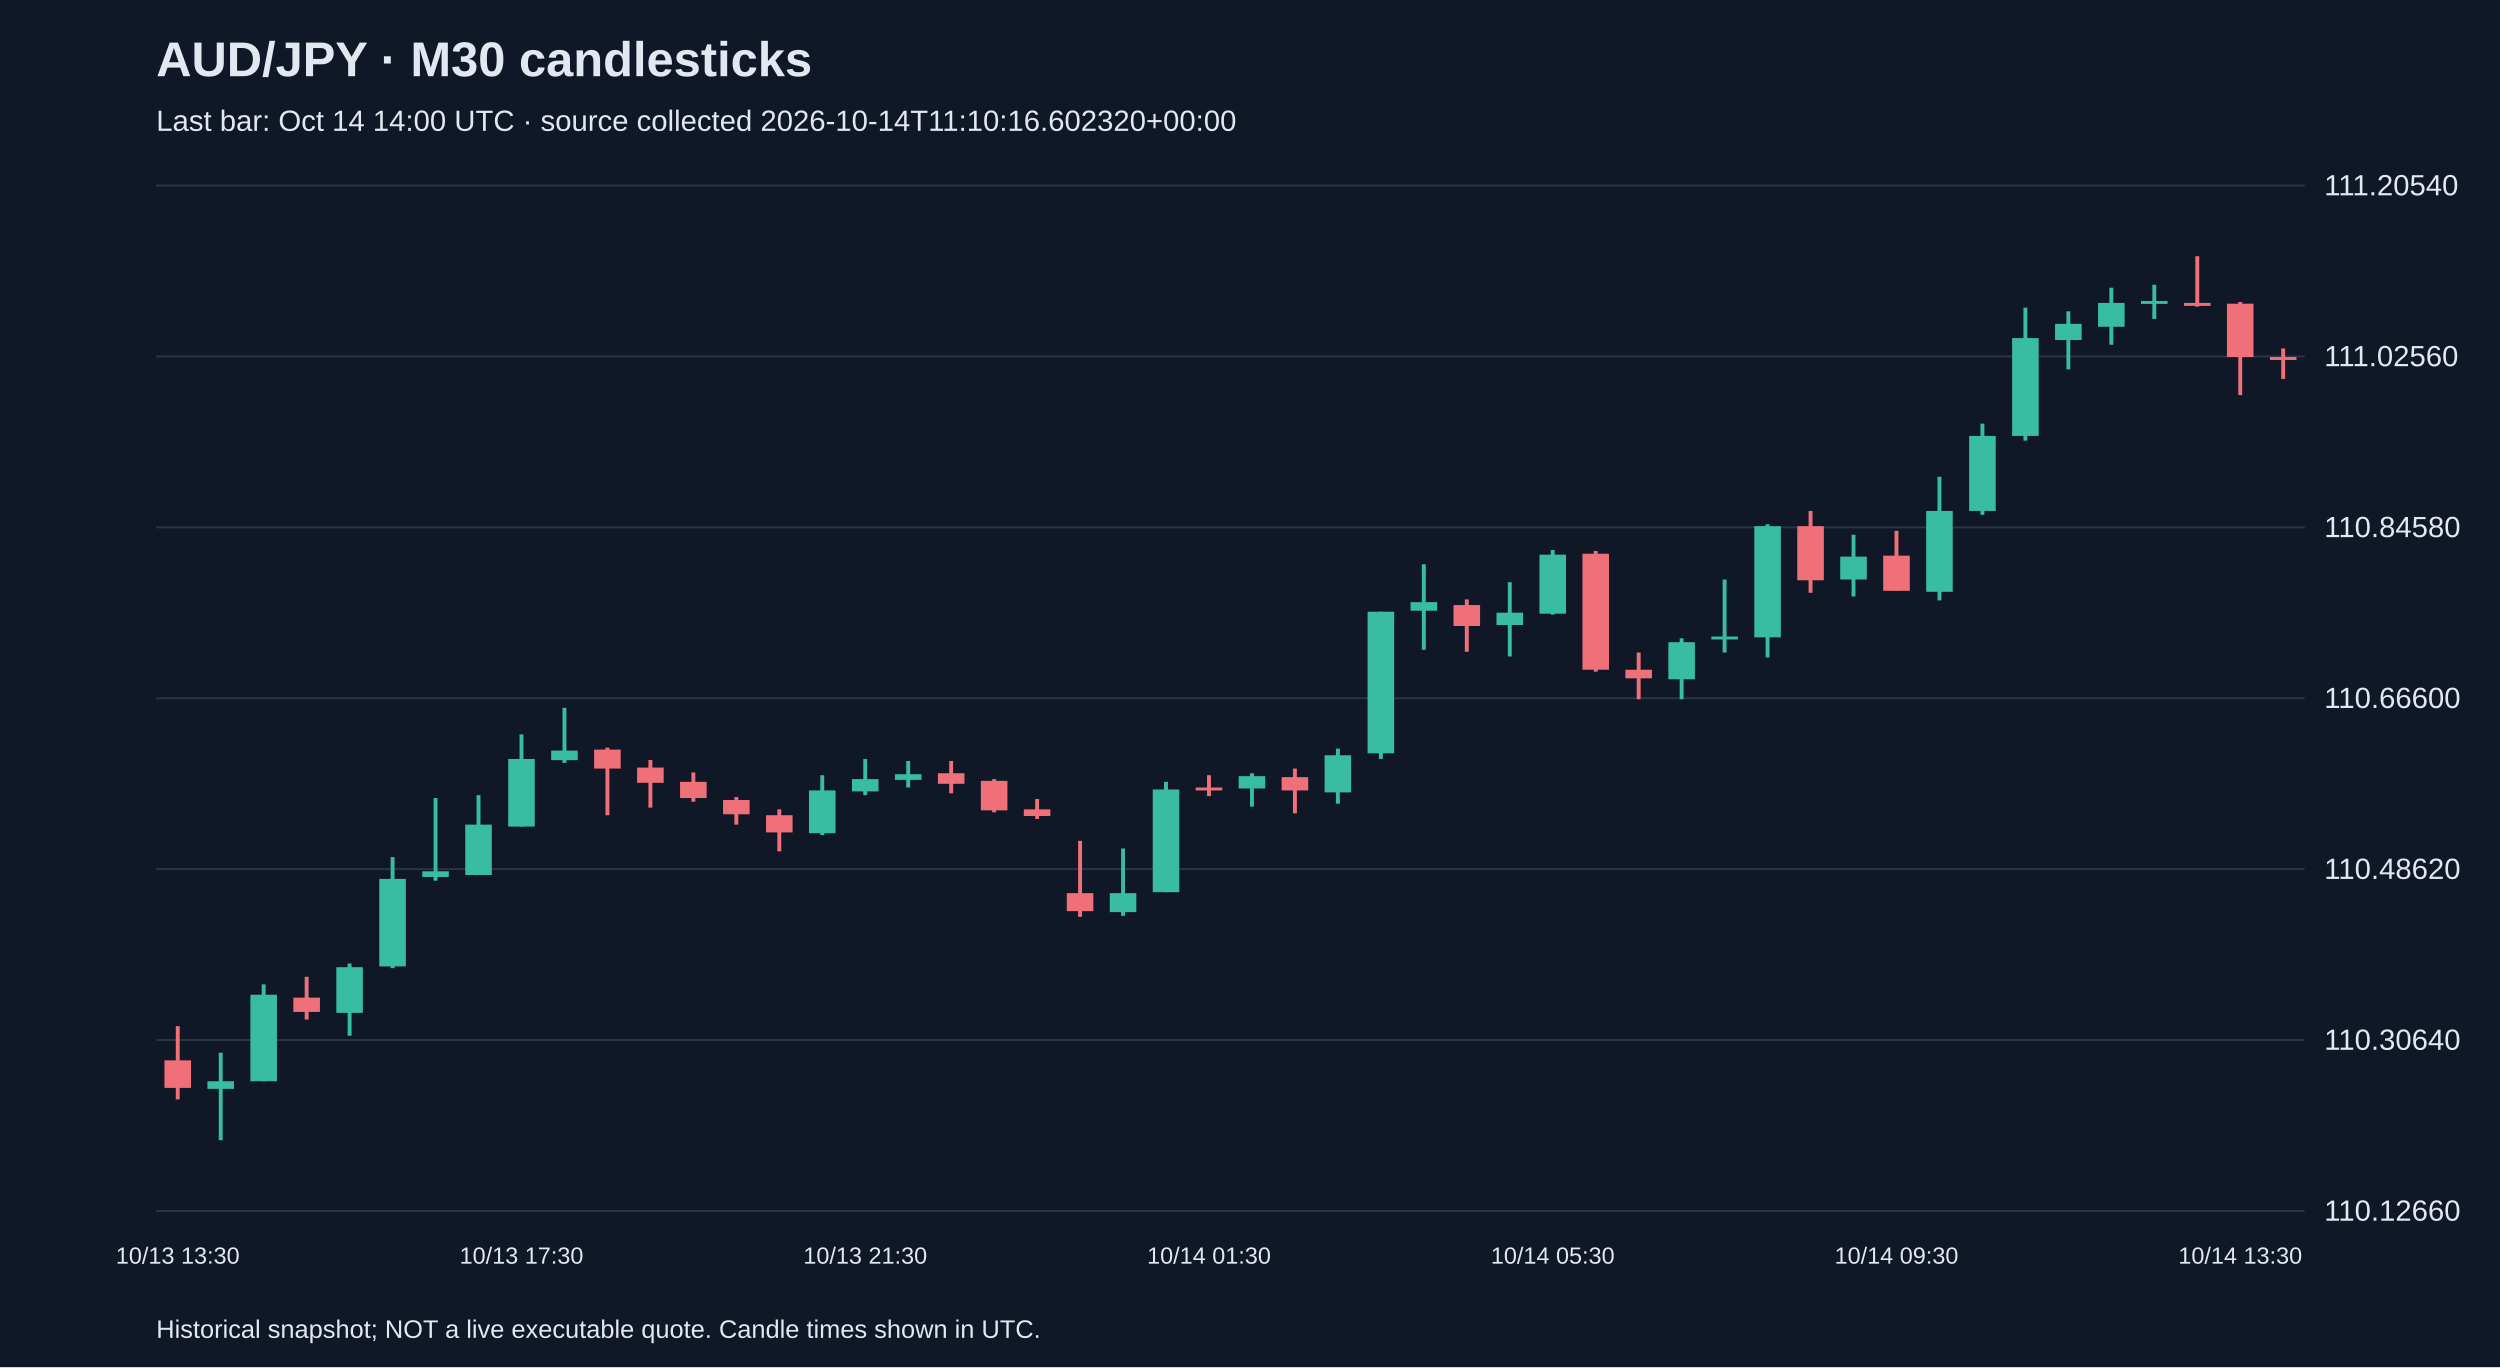
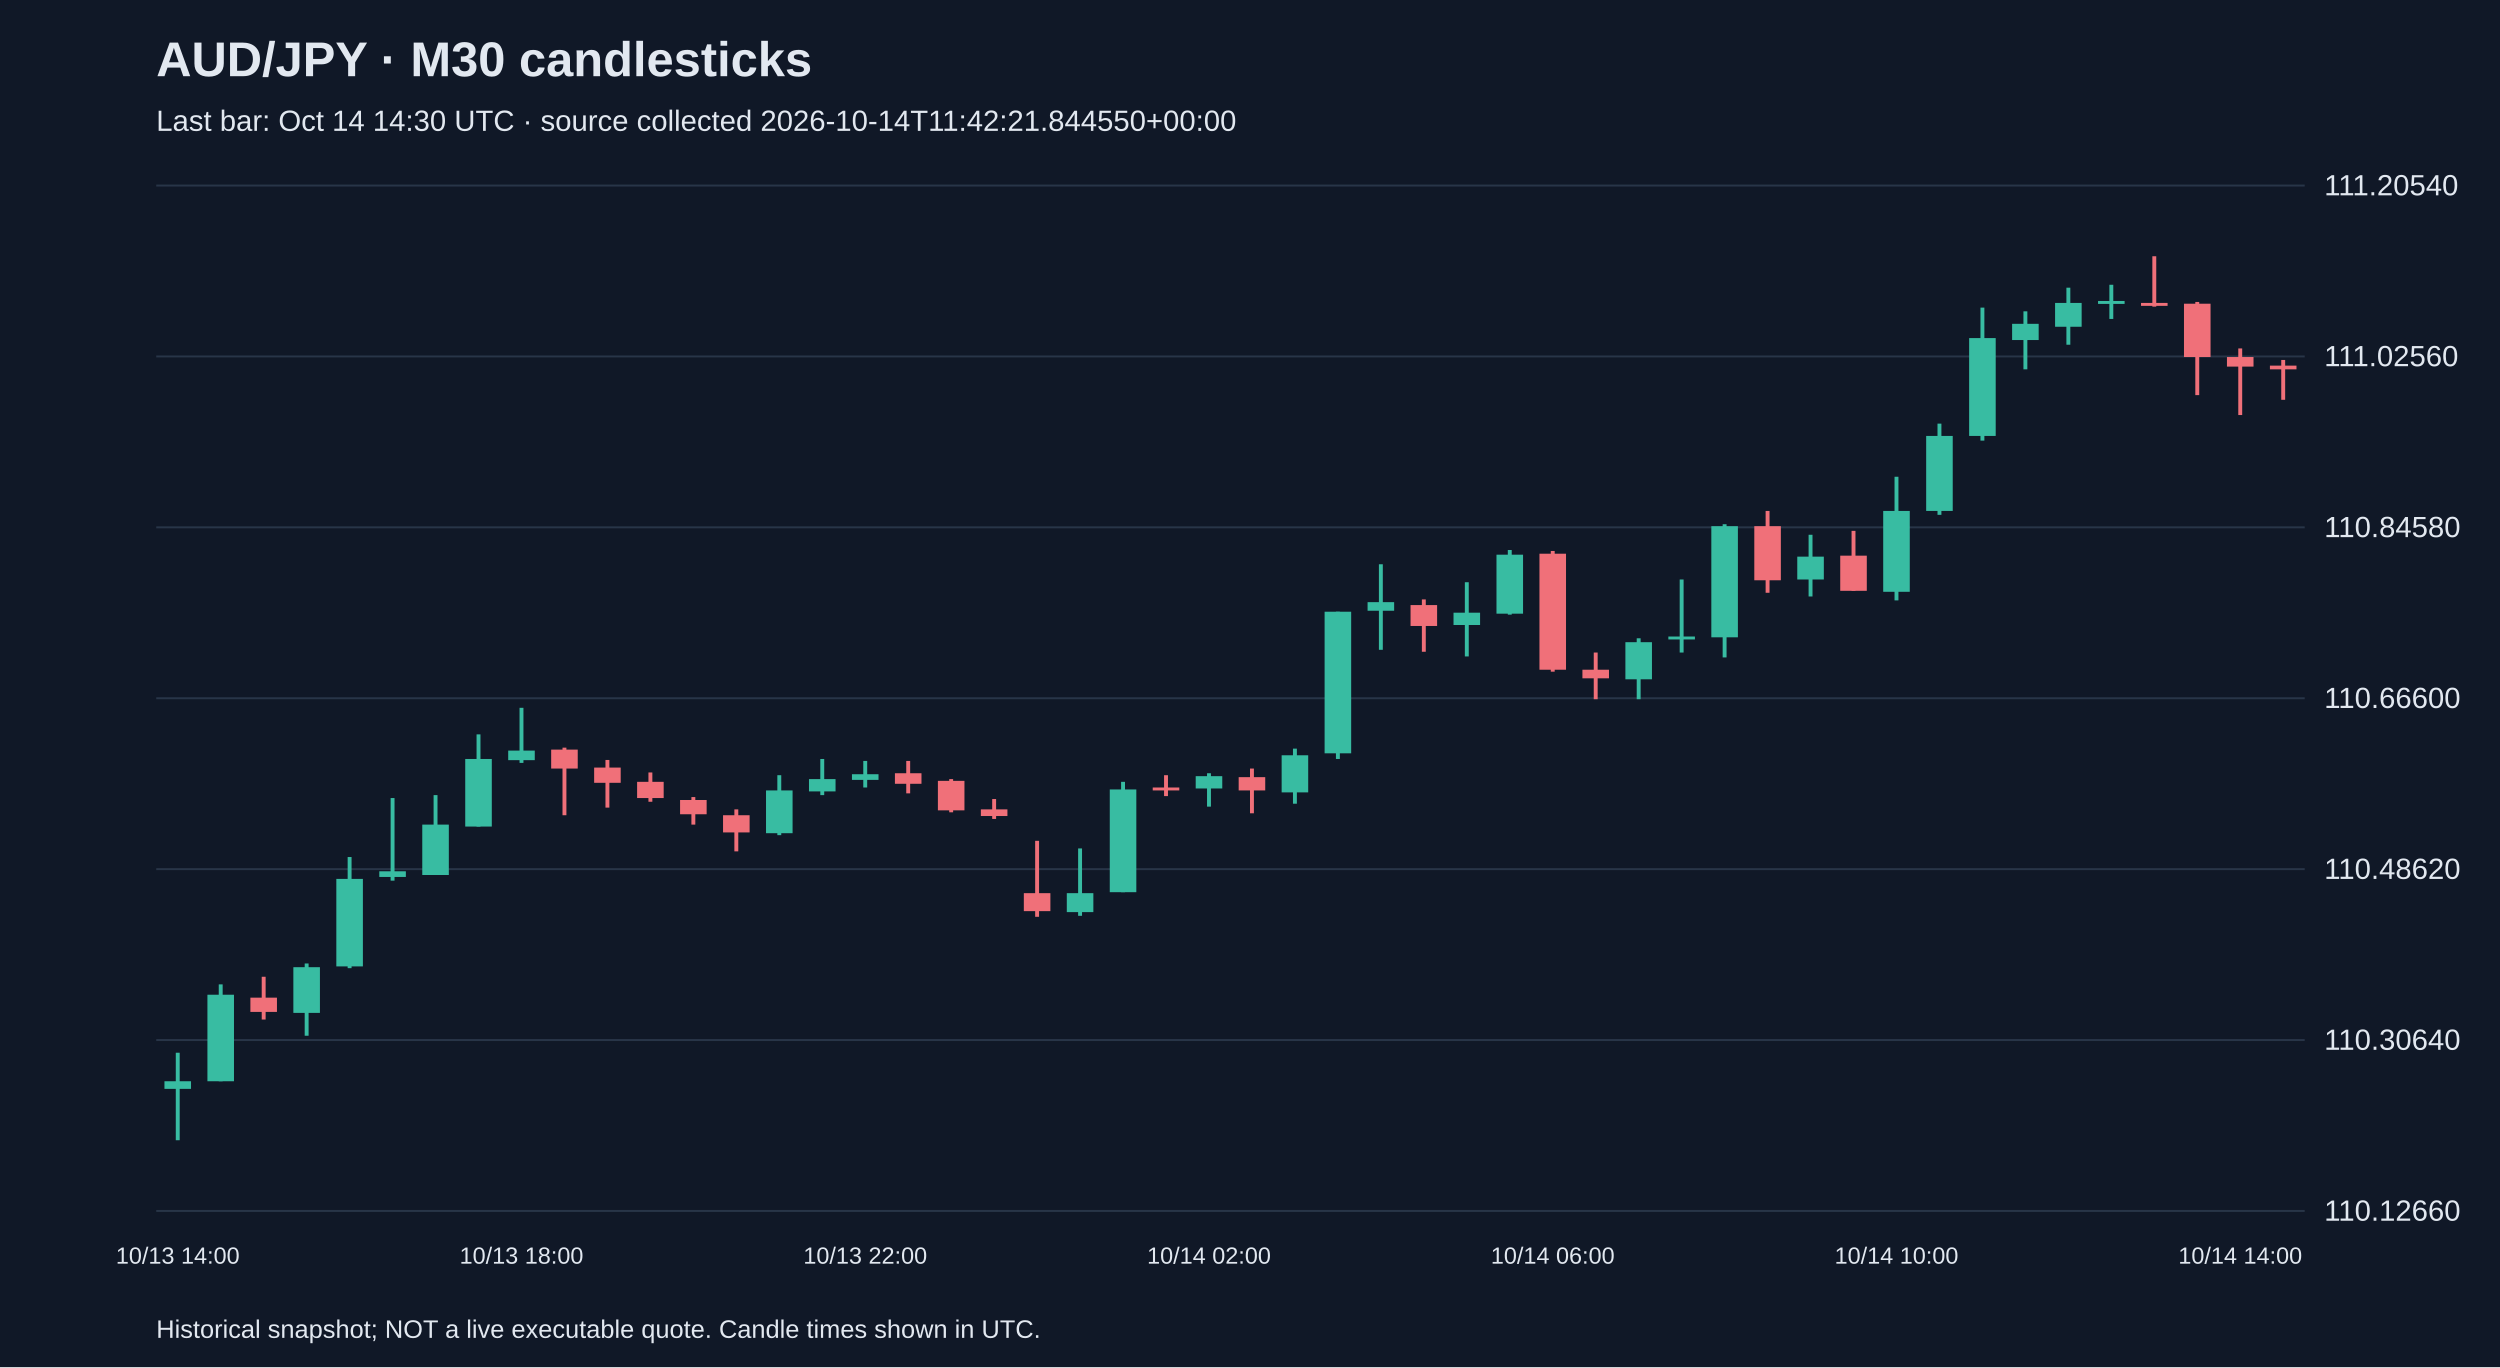
<svg xmlns="http://www.w3.org/2000/svg" viewBox="0 0 1280 700">
  <rect width="100%" height="100%" fill="#101827" />
  <style>text{font-family:Arial,sans-serif;fill:#e2e8f0}</style>
  <text x="80" y="39" font-size="25" font-weight="bold">AUD/JPY · M30 candlesticks</text>
-   <text x="80" y="67" font-size="15" fill="#a6b1c5">Last bar: Oct 14 14:00 UTC · source collected 2026-10-14T11:10:16.602320+00:00</text>
+   <text x="80" y="67" font-size="15" fill="#a6b1c5">Last bar: Oct 14 14:30 UTC · source collected 2026-10-14T11:42:21.844550+00:00</text>
  <line x1="80" y1="620.0" x2="1180" y2="620.0" stroke="#283548" />
  <text x="1190" y="625.0" font-size="15">110.12660</text>
  <line x1="80" y1="532.5" x2="1180" y2="532.5" stroke="#283548" />
  <text x="1190" y="537.5" font-size="15">110.30640</text>
  <line x1="80" y1="445.0" x2="1180" y2="445.0" stroke="#283548" />
  <text x="1190" y="450.0" font-size="15">110.48620</text>
  <line x1="80" y1="357.5" x2="1180" y2="357.5" stroke="#283548" />
  <text x="1190" y="362.5" font-size="15">110.66600</text>
  <line x1="80" y1="270.0" x2="1180" y2="270.0" stroke="#283548" />
  <text x="1190" y="275.0" font-size="15">110.84580</text>
  <line x1="80" y1="182.5" x2="1180" y2="182.5" stroke="#283548" />
  <text x="1190" y="187.5" font-size="15">111.02560</text>
  <line x1="80" y1="95.0" x2="1180" y2="95.0" stroke="#283548" />
  <text x="1190" y="100.0" font-size="15">111.20540</text>
-   <line x1="91.0" y1="525.4" x2="91.0" y2="562.9" stroke="#f07079" stroke-width="2" />
-   <rect x="84.2" y="542.9" width="13.6" height="14.1" fill="#f07079" />
-   <text x="91.0" y="647" text-anchor="middle" font-size="12">10/13 13:30</text>
-   <line x1="113.0" y1="539.0" x2="113.0" y2="583.8" stroke="#38bca2" stroke-width="2" />
-   <rect x="106.2" y="553.6" width="13.6" height="3.9" fill="#38bca2" />
-   <line x1="135.0" y1="504.0" x2="135.0" y2="553.6" stroke="#38bca2" stroke-width="2" />
-   <rect x="128.2" y="509.3" width="13.6" height="44.3" fill="#38bca2" />
-   <line x1="157.0" y1="500.1" x2="157.0" y2="522.0" stroke="#f07079" stroke-width="2" />
-   <rect x="150.2" y="510.8" width="13.6" height="7.3" fill="#f07079" />
-   <line x1="179.0" y1="493.3" x2="179.0" y2="530.3" stroke="#38bca2" stroke-width="2" />
-   <rect x="172.2" y="495.2" width="13.6" height="23.4" fill="#38bca2" />
-   <line x1="201.0" y1="438.8" x2="201.0" y2="495.7" stroke="#38bca2" stroke-width="2" />
-   <rect x="194.2" y="450.0" width="13.6" height="44.8" fill="#38bca2" />
-   <line x1="223.0" y1="408.6" x2="223.0" y2="450.9" stroke="#38bca2" stroke-width="2" />
-   <rect x="216.2" y="446.1" width="13.6" height="2.9" fill="#38bca2" />
-   <line x1="245.0" y1="407.1" x2="245.0" y2="448.0" stroke="#38bca2" stroke-width="2" />
-   <rect x="238.2" y="422.2" width="13.6" height="25.8" fill="#38bca2" />
-   <line x1="267.0" y1="376.0" x2="267.0" y2="423.2" stroke="#38bca2" stroke-width="2" />
-   <rect x="260.2" y="388.6" width="13.6" height="34.6" fill="#38bca2" />
-   <text x="267.0" y="647" text-anchor="middle" font-size="12">10/13 17:30</text>
-   <line x1="289.0" y1="362.4" x2="289.0" y2="390.6" stroke="#38bca2" stroke-width="2" />
-   <rect x="282.2" y="384.3" width="13.6" height="4.9" fill="#38bca2" />
-   <line x1="311.0" y1="382.8" x2="311.0" y2="417.4" stroke="#f07079" stroke-width="2" />
-   <rect x="304.2" y="383.8" width="13.6" height="9.7" fill="#f07079" />
-   <line x1="333.0" y1="389.1" x2="333.0" y2="413.5" stroke="#f07079" stroke-width="2" />
-   <rect x="326.2" y="393.0" width="13.6" height="7.8" fill="#f07079" />
-   <line x1="355.0" y1="395.5" x2="355.0" y2="410.5" stroke="#f07079" stroke-width="2" />
-   <rect x="348.2" y="400.3" width="13.6" height="8.3" fill="#f07079" />
-   <line x1="377.0" y1="408.1" x2="377.0" y2="422.2" stroke="#f07079" stroke-width="2" />
-   <rect x="370.2" y="409.6" width="13.6" height="7.3" fill="#f07079" />
-   <line x1="399.0" y1="414.4" x2="399.0" y2="435.9" stroke="#f07079" stroke-width="2" />
-   <rect x="392.2" y="417.4" width="13.6" height="8.8" fill="#f07079" />
-   <line x1="421.0" y1="396.9" x2="421.0" y2="427.6" stroke="#38bca2" stroke-width="2" />
-   <rect x="414.2" y="404.7" width="13.6" height="21.9" fill="#38bca2" />
-   <line x1="443.0" y1="388.6" x2="443.0" y2="407.1" stroke="#38bca2" stroke-width="2" />
-   <rect x="436.2" y="398.9" width="13.6" height="6.3" fill="#38bca2" />
-   <text x="443.0" y="647" text-anchor="middle" font-size="12">10/13 21:30</text>
-   <line x1="465.0" y1="389.6" x2="465.0" y2="403.2" stroke="#38bca2" stroke-width="2" />
-   <rect x="458.2" y="396.4" width="13.6" height="2.9" fill="#38bca2" />
-   <line x1="487.0" y1="389.6" x2="487.0" y2="406.2" stroke="#f07079" stroke-width="2" />
-   <rect x="480.2" y="395.9" width="13.6" height="5.4" fill="#f07079" />
-   <line x1="509.0" y1="398.9" x2="509.0" y2="415.9" stroke="#f07079" stroke-width="2" />
-   <rect x="502.2" y="399.8" width="13.6" height="15.1" fill="#f07079" />
-   <line x1="531.0" y1="409.1" x2="531.0" y2="419.3" stroke="#f07079" stroke-width="2" />
-   <rect x="524.2" y="414.4" width="13.6" height="3.4" fill="#f07079" />
-   <line x1="553.0" y1="430.5" x2="553.0" y2="469.4" stroke="#f07079" stroke-width="2" />
-   <rect x="546.2" y="457.3" width="13.6" height="9.2" fill="#f07079" />
-   <line x1="575.0" y1="434.4" x2="575.0" y2="468.9" stroke="#38bca2" stroke-width="2" />
-   <rect x="568.2" y="457.3" width="13.6" height="9.7" fill="#38bca2" />
-   <line x1="597.0" y1="400.3" x2="597.0" y2="456.8" stroke="#38bca2" stroke-width="2" />
-   <rect x="590.2" y="404.2" width="13.6" height="52.6" fill="#38bca2" />
-   <line x1="619.0" y1="396.9" x2="619.0" y2="407.6" stroke="#f07079" stroke-width="2" />
-   <rect x="612.2" y="403.2" width="13.6" height="1.5" fill="#f07079" />
-   <text x="619.0" y="647" text-anchor="middle" font-size="12">10/14 01:30</text>
-   <line x1="641.0" y1="395.9" x2="641.0" y2="413.0" stroke="#38bca2" stroke-width="2" />
-   <rect x="634.2" y="397.4" width="13.6" height="6.3" fill="#38bca2" />
-   <line x1="663.0" y1="393.5" x2="663.0" y2="416.4" stroke="#f07079" stroke-width="2" />
-   <rect x="656.2" y="397.9" width="13.6" height="6.8" fill="#f07079" />
-   <line x1="685.0" y1="383.3" x2="685.0" y2="411.5" stroke="#38bca2" stroke-width="2" />
-   <rect x="678.2" y="386.7" width="13.6" height="19.0" fill="#38bca2" />
-   <line x1="707.0" y1="313.2" x2="707.0" y2="388.6" stroke="#38bca2" stroke-width="2" />
-   <rect x="700.2" y="313.2" width="13.6" height="72.5" fill="#38bca2" />
-   <line x1="729.0" y1="288.9" x2="729.0" y2="332.7" stroke="#38bca2" stroke-width="2" />
-   <rect x="722.2" y="308.3" width="13.6" height="4.4" fill="#38bca2" />
-   <line x1="751.0" y1="306.9" x2="751.0" y2="333.7" stroke="#f07079" stroke-width="2" />
-   <rect x="744.2" y="309.8" width="13.6" height="10.7" fill="#f07079" />
-   <line x1="773.0" y1="298.1" x2="773.0" y2="336.1" stroke="#38bca2" stroke-width="2" />
-   <rect x="766.2" y="313.7" width="13.6" height="6.3" fill="#38bca2" />
-   <line x1="795.0" y1="281.6" x2="795.0" y2="314.7" stroke="#38bca2" stroke-width="2" />
-   <rect x="788.2" y="284.0" width="13.6" height="30.2" fill="#38bca2" />
-   <text x="795.0" y="647" text-anchor="middle" font-size="12">10/14 05:30</text>
-   <line x1="817.0" y1="282.1" x2="817.0" y2="343.9" stroke="#f07079" stroke-width="2" />
-   <rect x="810.2" y="283.5" width="13.6" height="59.4" fill="#f07079" />
-   <line x1="839.0" y1="334.1" x2="839.0" y2="358.0" stroke="#f07079" stroke-width="2" />
-   <rect x="832.2" y="342.9" width="13.6" height="4.4" fill="#f07079" />
-   <line x1="861.0" y1="326.8" x2="861.0" y2="358.0" stroke="#38bca2" stroke-width="2" />
-   <rect x="854.2" y="328.8" width="13.6" height="19.0" fill="#38bca2" />
-   <line x1="883.0" y1="296.7" x2="883.0" y2="334.1" stroke="#38bca2" stroke-width="2" />
-   <rect x="876.2" y="325.9" width="13.6" height="1.5" fill="#38bca2" />
-   <line x1="905.0" y1="268.4" x2="905.0" y2="336.6" stroke="#38bca2" stroke-width="2" />
-   <rect x="898.2" y="269.4" width="13.6" height="56.9" fill="#38bca2" />
-   <line x1="927.0" y1="261.6" x2="927.0" y2="303.5" stroke="#f07079" stroke-width="2" />
-   <rect x="920.2" y="269.4" width="13.6" height="27.7" fill="#f07079" />
-   <line x1="949.0" y1="273.8" x2="949.0" y2="305.4" stroke="#38bca2" stroke-width="2" />
-   <rect x="942.2" y="285.0" width="13.6" height="11.7" fill="#38bca2" />
-   <line x1="971.0" y1="271.8" x2="971.0" y2="302.5" stroke="#f07079" stroke-width="2" />
-   <rect x="964.2" y="284.5" width="13.6" height="18.0" fill="#f07079" />
-   <text x="971.0" y="647" text-anchor="middle" font-size="12">10/14 09:30</text>
-   <line x1="993.0" y1="244.1" x2="993.0" y2="307.4" stroke="#38bca2" stroke-width="2" />
-   <rect x="986.2" y="261.6" width="13.6" height="41.4" fill="#38bca2" />
-   <line x1="1015.0" y1="216.9" x2="1015.0" y2="263.6" stroke="#38bca2" stroke-width="2" />
-   <rect x="1008.2" y="223.2" width="13.6" height="38.4" fill="#38bca2" />
-   <line x1="1037.0" y1="157.5" x2="1037.0" y2="225.6" stroke="#38bca2" stroke-width="2" />
-   <rect x="1030.2" y="173.1" width="13.6" height="50.1" fill="#38bca2" />
-   <line x1="1059.0" y1="159.4" x2="1059.0" y2="189.1" stroke="#38bca2" stroke-width="2" />
-   <rect x="1052.2" y="165.8" width="13.6" height="8.3" fill="#38bca2" />
-   <line x1="1081.0" y1="147.3" x2="1081.0" y2="176.5" stroke="#38bca2" stroke-width="2" />
-   <rect x="1074.2" y="155.1" width="13.6" height="12.2" fill="#38bca2" />
-   <line x1="1103.0" y1="145.8" x2="1103.0" y2="163.3" stroke="#38bca2" stroke-width="2" />
-   <rect x="1096.2" y="154.1" width="13.6" height="1.5" fill="#38bca2" />
-   <line x1="1125.0" y1="131.2" x2="1125.0" y2="157.0" stroke="#f07079" stroke-width="2" />
-   <rect x="1118.2" y="155.1" width="13.6" height="1.5" fill="#f07079" />
-   <line x1="1147.0" y1="154.6" x2="1147.0" y2="202.3" stroke="#f07079" stroke-width="2" />
-   <rect x="1140.2" y="155.5" width="13.6" height="27.3" fill="#f07079" />
-   <text x="1147.0" y="647" text-anchor="middle" font-size="12">10/14 13:30</text>
-   <line x1="1169.0" y1="178.4" x2="1169.0" y2="194.0" stroke="#f07079" stroke-width="2" />
-   <rect x="1162.2" y="182.8" width="13.6" height="1.5" fill="#f07079" />
+   <line x1="91.0" y1="539.0" x2="91.0" y2="583.8" stroke="#38bca2" stroke-width="2" />
+   <rect x="84.2" y="553.6" width="13.6" height="3.9" fill="#38bca2" />
+   <text x="91.0" y="647" text-anchor="middle" font-size="12">10/13 14:00</text>
+   <line x1="113.0" y1="504.0" x2="113.0" y2="553.6" stroke="#38bca2" stroke-width="2" />
+   <rect x="106.2" y="509.3" width="13.6" height="44.3" fill="#38bca2" />
+   <line x1="135.0" y1="500.1" x2="135.0" y2="522.0" stroke="#f07079" stroke-width="2" />
+   <rect x="128.2" y="510.8" width="13.6" height="7.3" fill="#f07079" />
+   <line x1="157.0" y1="493.3" x2="157.0" y2="530.3" stroke="#38bca2" stroke-width="2" />
+   <rect x="150.2" y="495.2" width="13.6" height="23.4" fill="#38bca2" />
+   <line x1="179.0" y1="438.8" x2="179.0" y2="495.7" stroke="#38bca2" stroke-width="2" />
+   <rect x="172.2" y="450.0" width="13.6" height="44.8" fill="#38bca2" />
+   <line x1="201.0" y1="408.6" x2="201.0" y2="450.9" stroke="#38bca2" stroke-width="2" />
+   <rect x="194.2" y="446.1" width="13.6" height="2.9" fill="#38bca2" />
+   <line x1="223.0" y1="407.1" x2="223.0" y2="448.0" stroke="#38bca2" stroke-width="2" />
+   <rect x="216.2" y="422.2" width="13.6" height="25.8" fill="#38bca2" />
+   <line x1="245.0" y1="376.0" x2="245.0" y2="423.2" stroke="#38bca2" stroke-width="2" />
+   <rect x="238.2" y="388.6" width="13.6" height="34.6" fill="#38bca2" />
+   <line x1="267.0" y1="362.4" x2="267.0" y2="390.6" stroke="#38bca2" stroke-width="2" />
+   <rect x="260.2" y="384.3" width="13.6" height="4.9" fill="#38bca2" />
+   <text x="267.0" y="647" text-anchor="middle" font-size="12">10/13 18:00</text>
+   <line x1="289.0" y1="382.8" x2="289.0" y2="417.4" stroke="#f07079" stroke-width="2" />
+   <rect x="282.2" y="383.8" width="13.6" height="9.7" fill="#f07079" />
+   <line x1="311.0" y1="389.1" x2="311.0" y2="413.5" stroke="#f07079" stroke-width="2" />
+   <rect x="304.2" y="393.0" width="13.6" height="7.8" fill="#f07079" />
+   <line x1="333.0" y1="395.5" x2="333.0" y2="410.5" stroke="#f07079" stroke-width="2" />
+   <rect x="326.2" y="400.3" width="13.6" height="8.3" fill="#f07079" />
+   <line x1="355.0" y1="408.1" x2="355.0" y2="422.2" stroke="#f07079" stroke-width="2" />
+   <rect x="348.2" y="409.6" width="13.6" height="7.3" fill="#f07079" />
+   <line x1="377.0" y1="414.4" x2="377.0" y2="435.9" stroke="#f07079" stroke-width="2" />
+   <rect x="370.2" y="417.4" width="13.6" height="8.8" fill="#f07079" />
+   <line x1="399.0" y1="396.9" x2="399.0" y2="427.6" stroke="#38bca2" stroke-width="2" />
+   <rect x="392.2" y="404.7" width="13.6" height="21.9" fill="#38bca2" />
+   <line x1="421.0" y1="388.6" x2="421.0" y2="407.1" stroke="#38bca2" stroke-width="2" />
+   <rect x="414.2" y="398.9" width="13.6" height="6.3" fill="#38bca2" />
+   <line x1="443.0" y1="389.6" x2="443.0" y2="403.2" stroke="#38bca2" stroke-width="2" />
+   <rect x="436.2" y="396.4" width="13.6" height="2.9" fill="#38bca2" />
+   <text x="443.0" y="647" text-anchor="middle" font-size="12">10/13 22:00</text>
+   <line x1="465.0" y1="389.6" x2="465.0" y2="406.2" stroke="#f07079" stroke-width="2" />
+   <rect x="458.2" y="395.9" width="13.6" height="5.4" fill="#f07079" />
+   <line x1="487.0" y1="398.9" x2="487.0" y2="415.9" stroke="#f07079" stroke-width="2" />
+   <rect x="480.2" y="399.8" width="13.6" height="15.1" fill="#f07079" />
+   <line x1="509.0" y1="409.1" x2="509.0" y2="419.3" stroke="#f07079" stroke-width="2" />
+   <rect x="502.2" y="414.4" width="13.6" height="3.4" fill="#f07079" />
+   <line x1="531.0" y1="430.5" x2="531.0" y2="469.4" stroke="#f07079" stroke-width="2" />
+   <rect x="524.2" y="457.3" width="13.6" height="9.2" fill="#f07079" />
+   <line x1="553.0" y1="434.4" x2="553.0" y2="468.9" stroke="#38bca2" stroke-width="2" />
+   <rect x="546.2" y="457.3" width="13.6" height="9.7" fill="#38bca2" />
+   <line x1="575.0" y1="400.3" x2="575.0" y2="456.8" stroke="#38bca2" stroke-width="2" />
+   <rect x="568.2" y="404.2" width="13.6" height="52.6" fill="#38bca2" />
+   <line x1="597.0" y1="396.9" x2="597.0" y2="407.6" stroke="#f07079" stroke-width="2" />
+   <rect x="590.2" y="403.2" width="13.6" height="1.5" fill="#f07079" />
+   <line x1="619.0" y1="395.9" x2="619.0" y2="413.0" stroke="#38bca2" stroke-width="2" />
+   <rect x="612.2" y="397.4" width="13.6" height="6.3" fill="#38bca2" />
+   <text x="619.0" y="647" text-anchor="middle" font-size="12">10/14 02:00</text>
+   <line x1="641.0" y1="393.5" x2="641.0" y2="416.4" stroke="#f07079" stroke-width="2" />
+   <rect x="634.2" y="397.9" width="13.6" height="6.8" fill="#f07079" />
+   <line x1="663.0" y1="383.3" x2="663.0" y2="411.5" stroke="#38bca2" stroke-width="2" />
+   <rect x="656.2" y="386.7" width="13.6" height="19.0" fill="#38bca2" />
+   <line x1="685.0" y1="313.2" x2="685.0" y2="388.6" stroke="#38bca2" stroke-width="2" />
+   <rect x="678.2" y="313.2" width="13.6" height="72.5" fill="#38bca2" />
+   <line x1="707.0" y1="288.9" x2="707.0" y2="332.7" stroke="#38bca2" stroke-width="2" />
+   <rect x="700.2" y="308.3" width="13.6" height="4.4" fill="#38bca2" />
+   <line x1="729.0" y1="306.9" x2="729.0" y2="333.7" stroke="#f07079" stroke-width="2" />
+   <rect x="722.2" y="309.8" width="13.6" height="10.7" fill="#f07079" />
+   <line x1="751.0" y1="298.1" x2="751.0" y2="336.1" stroke="#38bca2" stroke-width="2" />
+   <rect x="744.2" y="313.7" width="13.6" height="6.3" fill="#38bca2" />
+   <line x1="773.0" y1="281.6" x2="773.0" y2="314.7" stroke="#38bca2" stroke-width="2" />
+   <rect x="766.2" y="284.0" width="13.6" height="30.2" fill="#38bca2" />
+   <line x1="795.0" y1="282.1" x2="795.0" y2="343.9" stroke="#f07079" stroke-width="2" />
+   <rect x="788.2" y="283.5" width="13.6" height="59.4" fill="#f07079" />
+   <text x="795.0" y="647" text-anchor="middle" font-size="12">10/14 06:00</text>
+   <line x1="817.0" y1="334.1" x2="817.0" y2="358.0" stroke="#f07079" stroke-width="2" />
+   <rect x="810.2" y="342.9" width="13.6" height="4.4" fill="#f07079" />
+   <line x1="839.0" y1="326.8" x2="839.0" y2="358.0" stroke="#38bca2" stroke-width="2" />
+   <rect x="832.2" y="328.8" width="13.6" height="19.0" fill="#38bca2" />
+   <line x1="861.0" y1="296.7" x2="861.0" y2="334.1" stroke="#38bca2" stroke-width="2" />
+   <rect x="854.2" y="325.9" width="13.6" height="1.5" fill="#38bca2" />
+   <line x1="883.0" y1="268.4" x2="883.0" y2="336.6" stroke="#38bca2" stroke-width="2" />
+   <rect x="876.2" y="269.4" width="13.6" height="56.9" fill="#38bca2" />
+   <line x1="905.0" y1="261.6" x2="905.0" y2="303.5" stroke="#f07079" stroke-width="2" />
+   <rect x="898.2" y="269.4" width="13.6" height="27.7" fill="#f07079" />
+   <line x1="927.0" y1="273.8" x2="927.0" y2="305.4" stroke="#38bca2" stroke-width="2" />
+   <rect x="920.2" y="285.0" width="13.6" height="11.7" fill="#38bca2" />
+   <line x1="949.0" y1="271.8" x2="949.0" y2="302.5" stroke="#f07079" stroke-width="2" />
+   <rect x="942.2" y="284.5" width="13.6" height="18.0" fill="#f07079" />
+   <line x1="971.0" y1="244.1" x2="971.0" y2="307.4" stroke="#38bca2" stroke-width="2" />
+   <rect x="964.2" y="261.6" width="13.6" height="41.4" fill="#38bca2" />
+   <text x="971.0" y="647" text-anchor="middle" font-size="12">10/14 10:00</text>
+   <line x1="993.0" y1="216.9" x2="993.0" y2="263.6" stroke="#38bca2" stroke-width="2" />
+   <rect x="986.2" y="223.2" width="13.6" height="38.4" fill="#38bca2" />
+   <line x1="1015.0" y1="157.5" x2="1015.0" y2="225.6" stroke="#38bca2" stroke-width="2" />
+   <rect x="1008.2" y="173.1" width="13.6" height="50.1" fill="#38bca2" />
+   <line x1="1037.0" y1="159.4" x2="1037.0" y2="189.1" stroke="#38bca2" stroke-width="2" />
+   <rect x="1030.2" y="165.8" width="13.6" height="8.3" fill="#38bca2" />
+   <line x1="1059.0" y1="147.3" x2="1059.0" y2="176.5" stroke="#38bca2" stroke-width="2" />
+   <rect x="1052.2" y="155.1" width="13.6" height="12.2" fill="#38bca2" />
+   <line x1="1081.0" y1="145.8" x2="1081.0" y2="163.3" stroke="#38bca2" stroke-width="2" />
+   <rect x="1074.2" y="154.1" width="13.6" height="1.5" fill="#38bca2" />
+   <line x1="1103.0" y1="131.2" x2="1103.0" y2="157.0" stroke="#f07079" stroke-width="2" />
+   <rect x="1096.2" y="155.1" width="13.6" height="1.5" fill="#f07079" />
+   <line x1="1125.0" y1="154.6" x2="1125.0" y2="202.3" stroke="#f07079" stroke-width="2" />
+   <rect x="1118.2" y="155.5" width="13.6" height="27.3" fill="#f07079" />
+   <line x1="1147.0" y1="178.4" x2="1147.0" y2="212.5" stroke="#f07079" stroke-width="2" />
+   <rect x="1140.2" y="182.8" width="13.6" height="4.9" fill="#f07079" />
+   <text x="1147.0" y="647" text-anchor="middle" font-size="12">10/14 14:00</text>
+   <line x1="1169.0" y1="184.3" x2="1169.0" y2="204.7" stroke="#f07079" stroke-width="2" />
+   <rect x="1162.2" y="187.2" width="13.6" height="1.9" fill="#f07079" />
  <text x="80" y="685" font-size="13">Historical snapshot; NOT a live executable quote. Candle times shown in UTC.</text>
</svg>
